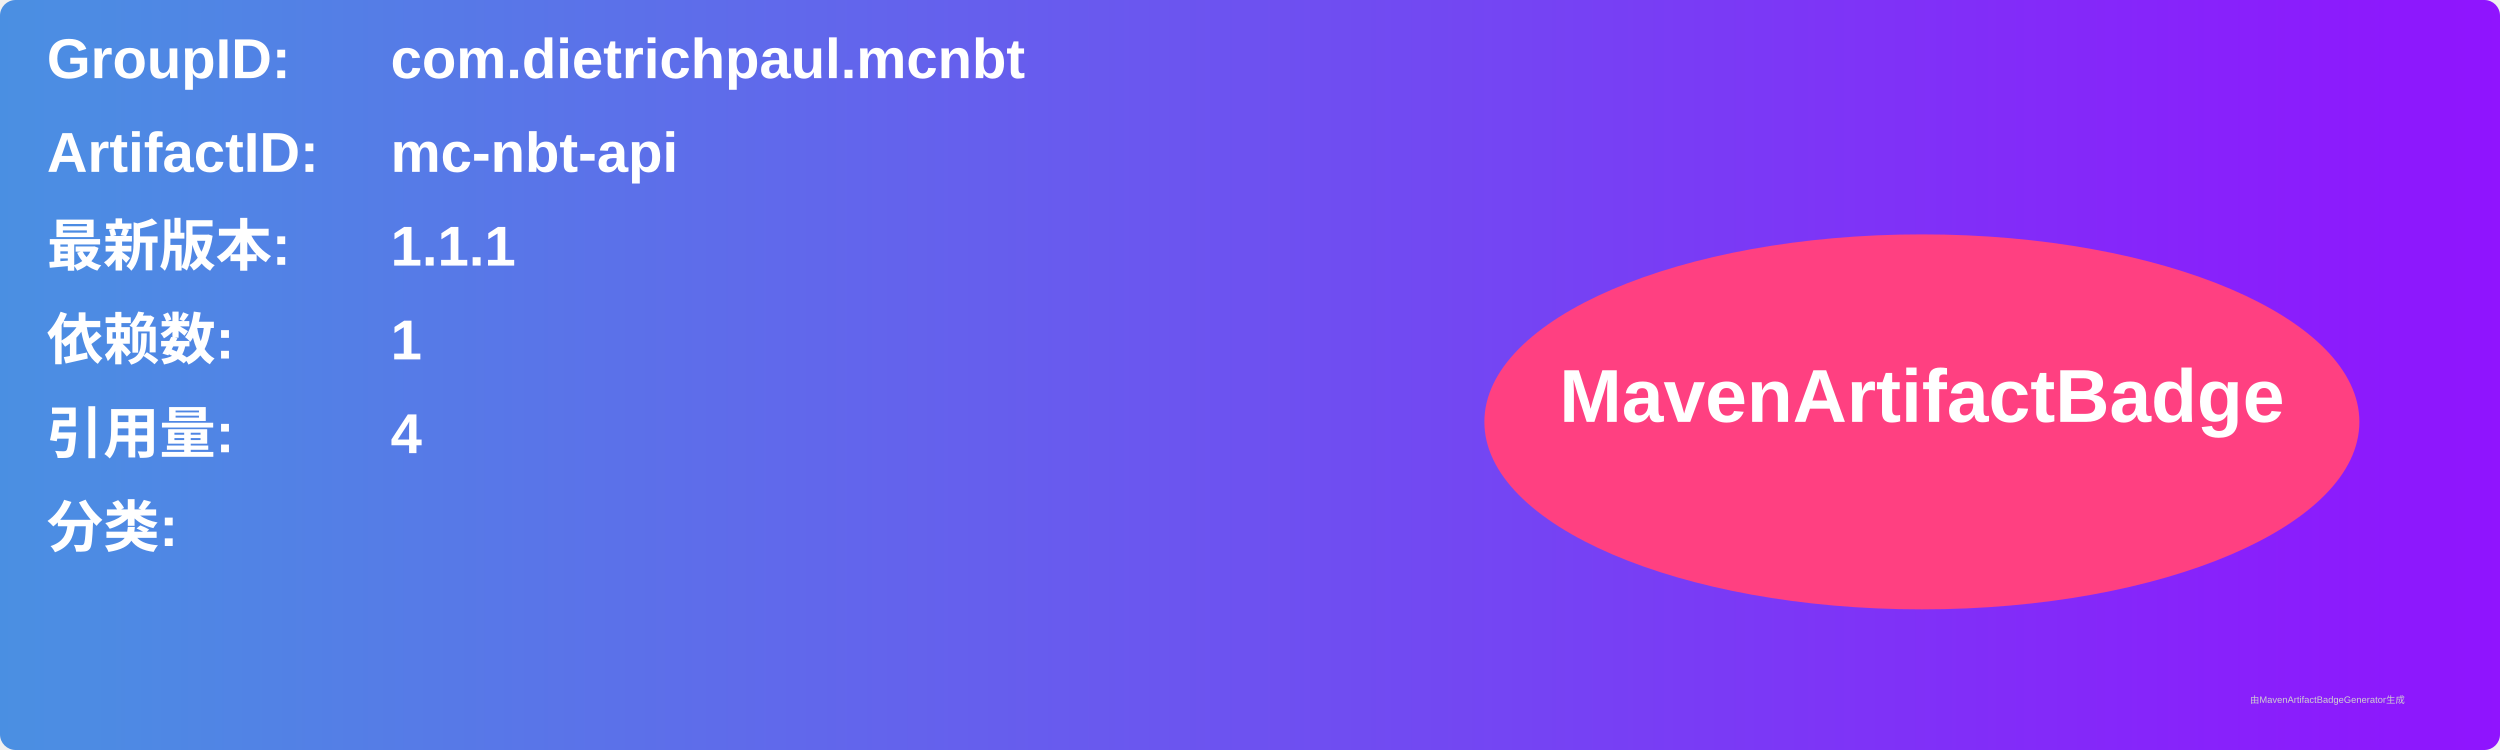
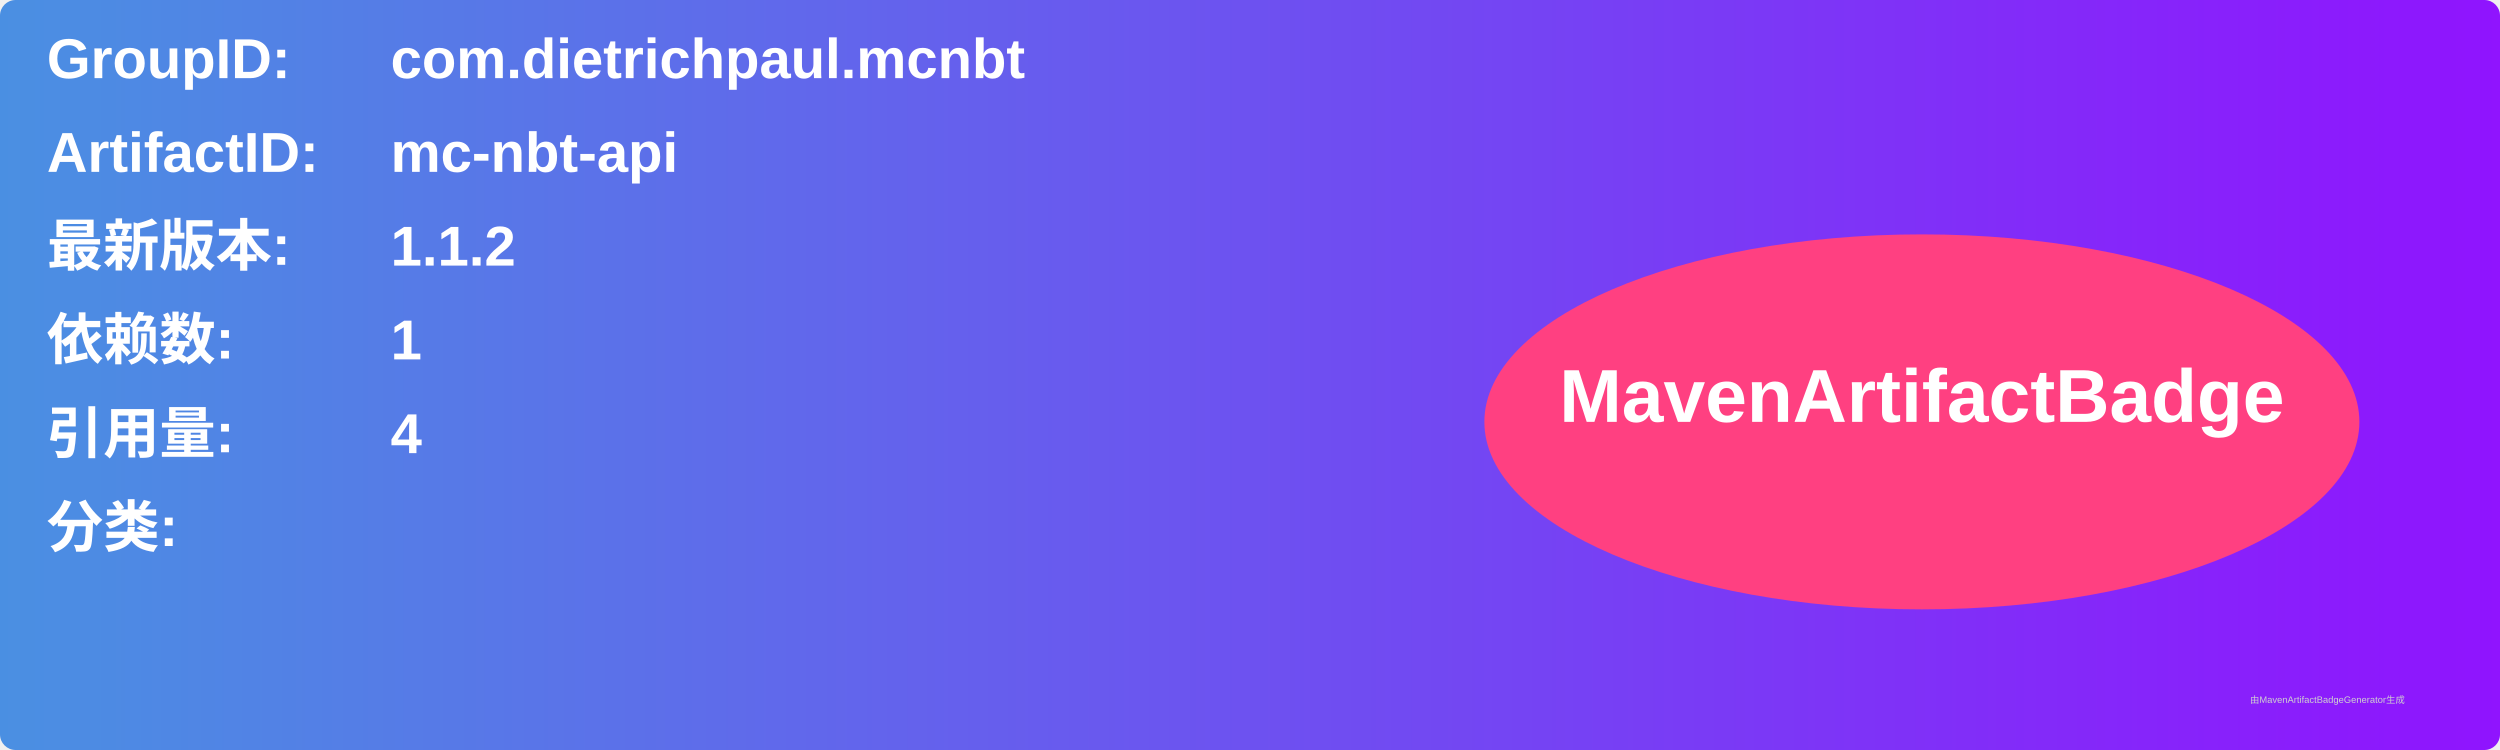
<svg xmlns="http://www.w3.org/2000/svg" width="800" height="240" viewBox="0 0 800 240">
  <linearGradient id="grad" x1="0%" y1="0%" x2="100%" y2="0%">
    <stop offset="0%" stop-color="#4a90e2" />
    <stop offset="100%" stop-color="#9013fe" />
  </linearGradient>
  <rect width="100%" height="100%" rx="5" ry="5" fill="url(#grad)" />
  <g transform="translate(15, 15)">
    <text x="0" y="10" font-family="Arial" font-size="18" fill="white" font-weight="bold" width="260">GroupID:</text>
    <text x="110" y="10" font-family="Arial" font-size="18" fill="white" font-weight="bold" width="460">com.dietrichpaul.mcnbt</text>
    <text x="0" y="40" font-family="Arial" font-size="18" fill="white" font-weight="bold" width="260">ArtifactID:</text>
    <text x="110" y="40" font-family="Arial" font-size="18" fill="white" font-weight="bold" width="460">mc-nbt-api</text>
    <text x="0" y="70" font-family="Arial" font-size="18" fill="white" font-weight="bold">最新版本:</text>
    <text x="110" y="70" font-family="Arial" font-size="18" fill="white" font-weight="bold">
-       <tspan font-weight="bold">1.1.1</tspan>
+       <tspan font-weight="bold">1.1.2</tspan>
    </text>
    <text x="0" y="100" font-family="Arial" font-size="18" fill="white" font-weight="bold">依赖数: </text>
    <text x="110" y="100" font-family="Arial" font-size="18" fill="white">
      <tspan font-weight="bold">1</tspan>
    </text>
    <text x="0" y="130" font-family="Arial" font-size="18" fill="white" font-weight="bold">引用量: </text>
    <text x="110" y="130" font-family="Arial" font-size="18" fill="white">
      <tspan font-weight="bold">4</tspan>
    </text>
    <text x="0" y="160" font-family="Arial" font-size="18" fill="white" font-weight="bold">分类:</text>
    <text x="10" y="190" font-family="Arial" font-size="10" fill="white">
      <tspan font-weight="bold" />
    </text>
    <ellipse cx="600" cy="120" rx="140" ry="60" fill="#ff4081" />
    <text x="600" y="120" text-anchor="middle" font-family="Arial" font-size="24" fill="white" font-weight="bold">MavenArtifactBadge</text>
  </g>
  <text x="720" y="225" font-family="Arial" font-size="3" fill="#d0d0d0">由MavenArtifactBadgeGenerator生成</text>
</svg>
